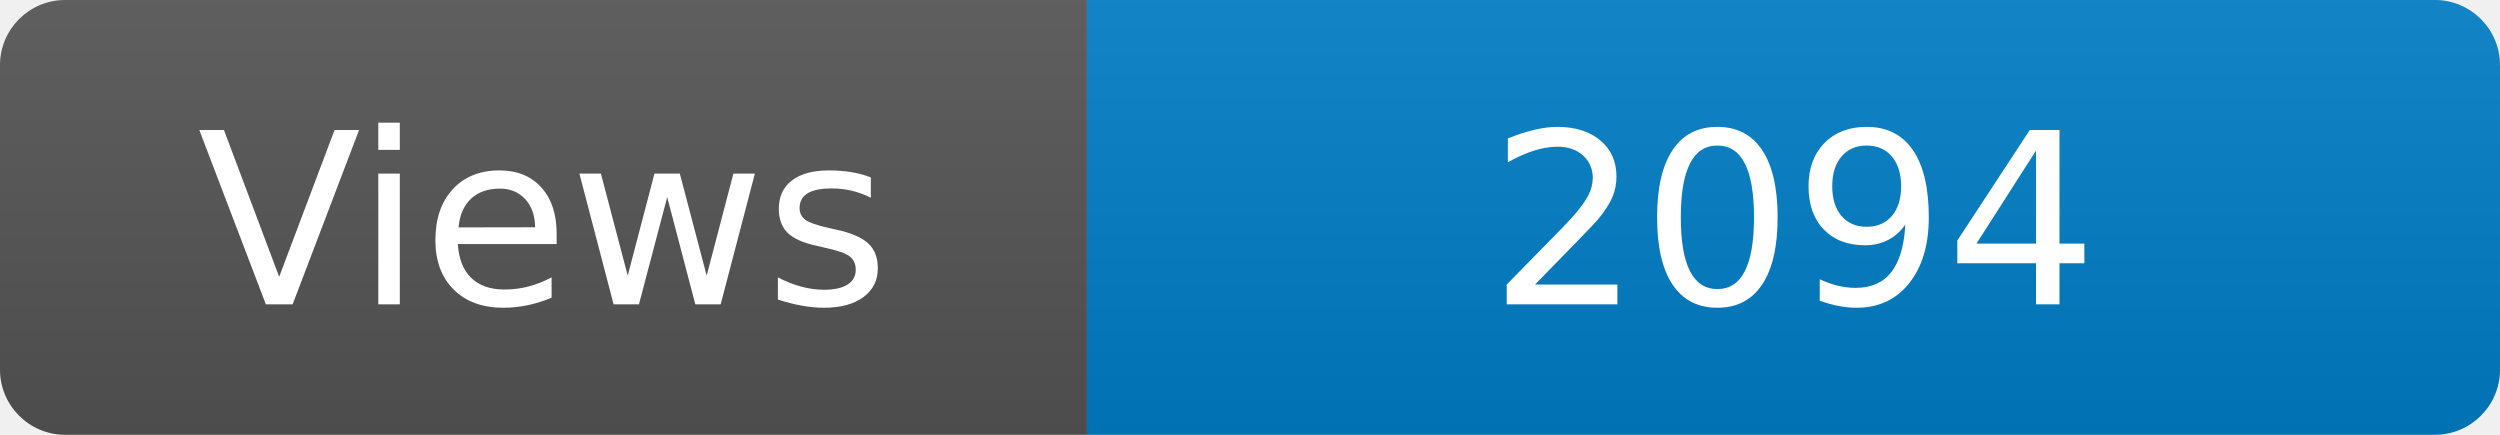
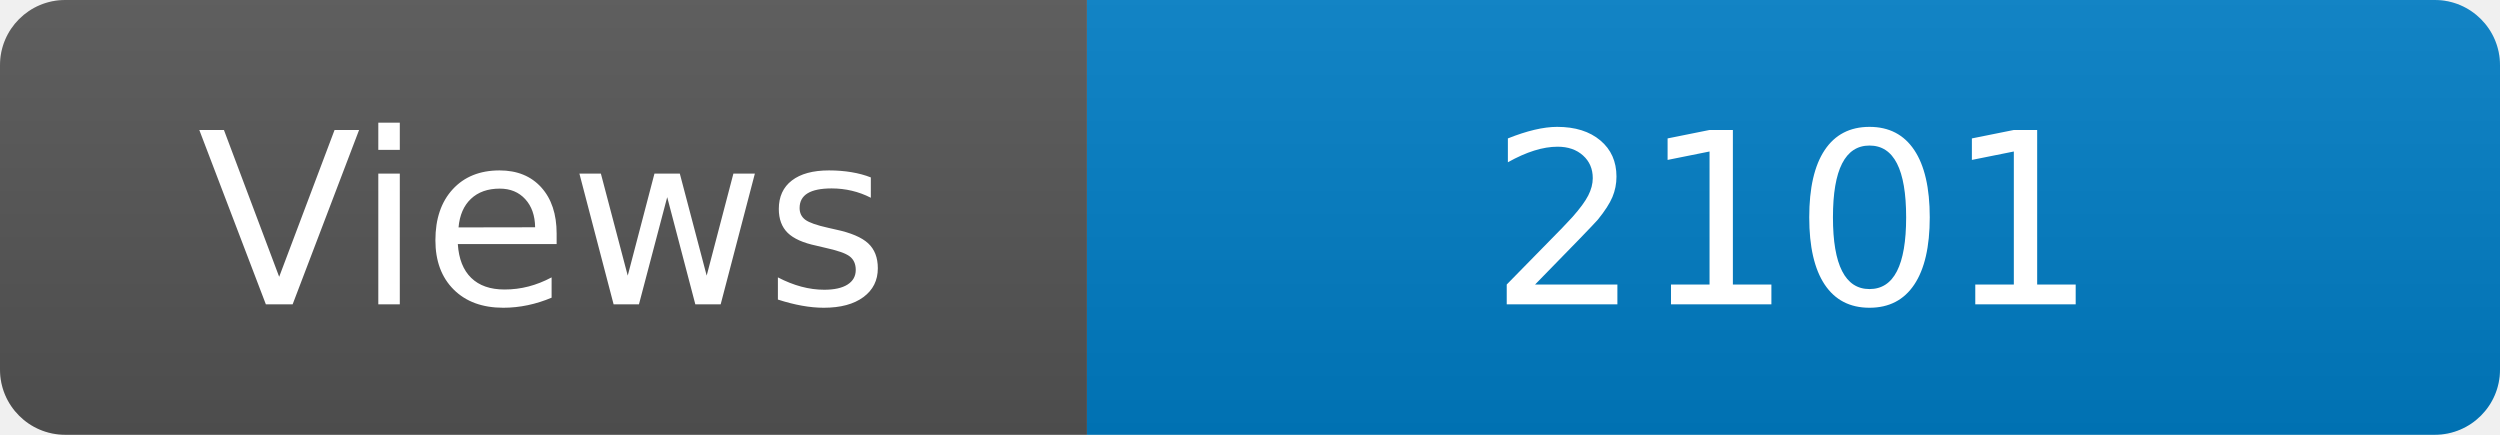
<svg xmlns="http://www.w3.org/2000/svg" width="115" height="20" role="img" aria-label="Maintained?: yes">
  <linearGradient id="s" x2="0" y2="100%">
    <stop offset="0" stop-color="#bbb" stop-opacity=".1" />
    <stop offset="1" stop-opacity=".1" />
  </linearGradient>
  <clipPath id="r">
    <rect width="115" height="20" rx="3" fill="#fff" />
  </clipPath>
  <g clip-path="url(#r)">
    <rect width="50" height="20" fill="#555" />
    <rect x="50" width="160" height="20" fill="#007ec6" />
    <rect width="115" height="20" fill="url(#s)" />
  </g>
  <g fill="#fff" text-anchor="middle" font-family="Verdana,Geneva,DejaVu Sans,sans-serif" font-size="110">
    <text x="250" y="140" transform="scale(.1)" fill="#fff">Views</text>
-     <text x="825" y="140" transform="scale(.1)" fill="#fff">2094</text>
+     <text x="825" y="140" transform="scale(.1)" fill="#fff">2101</text>
  </g>
</svg>
